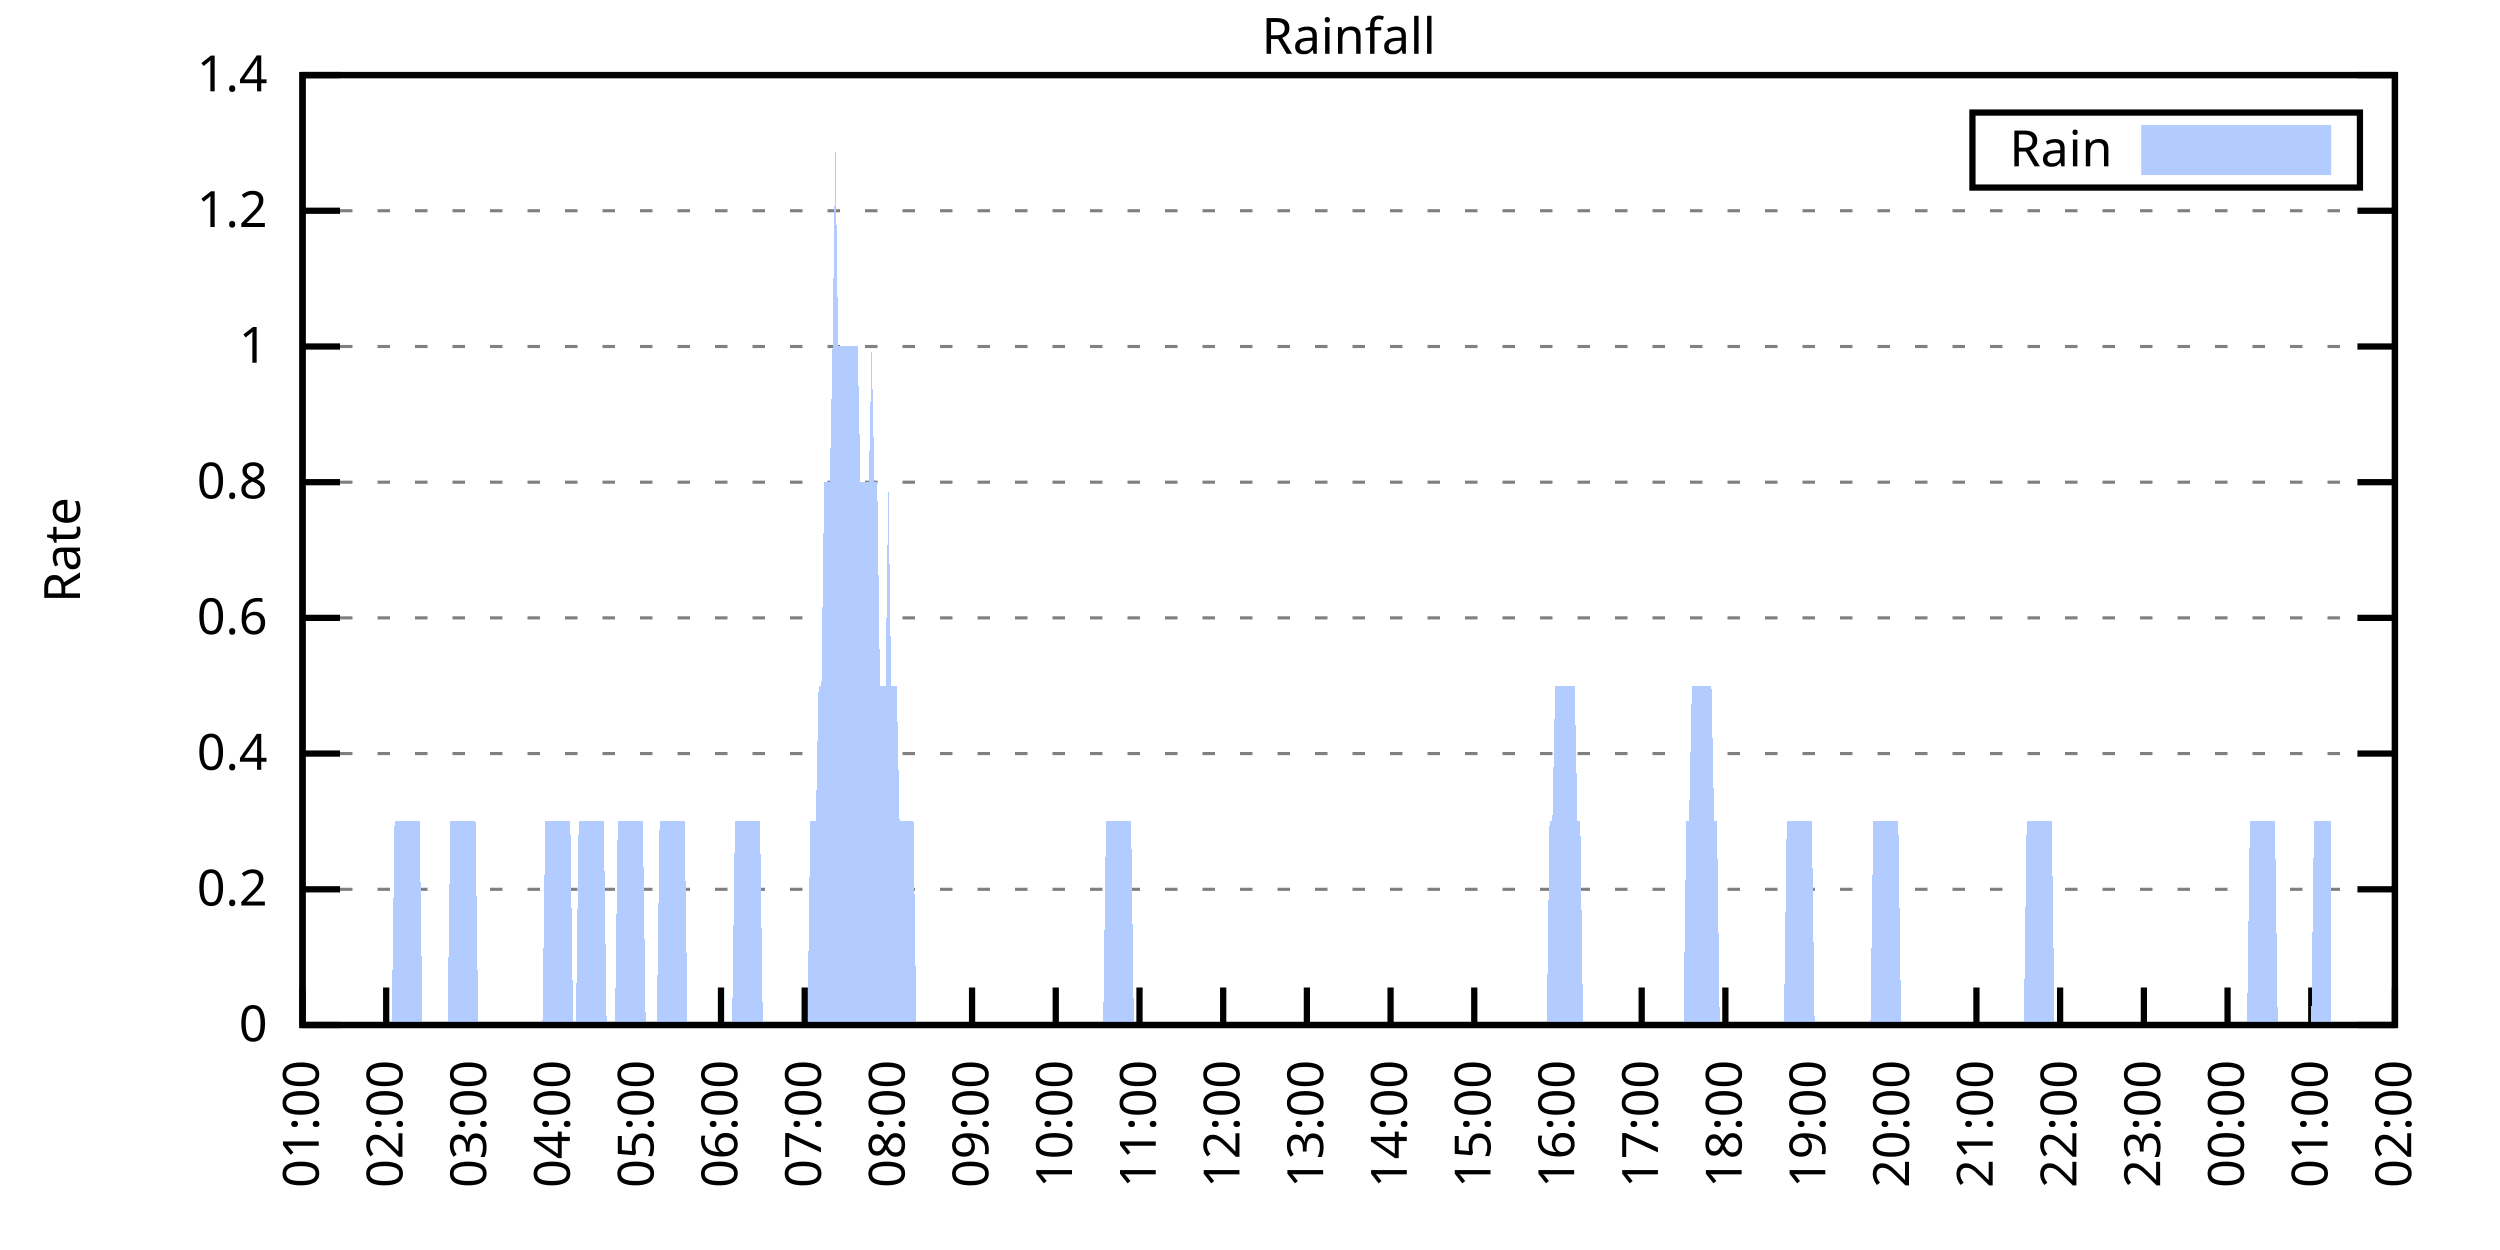
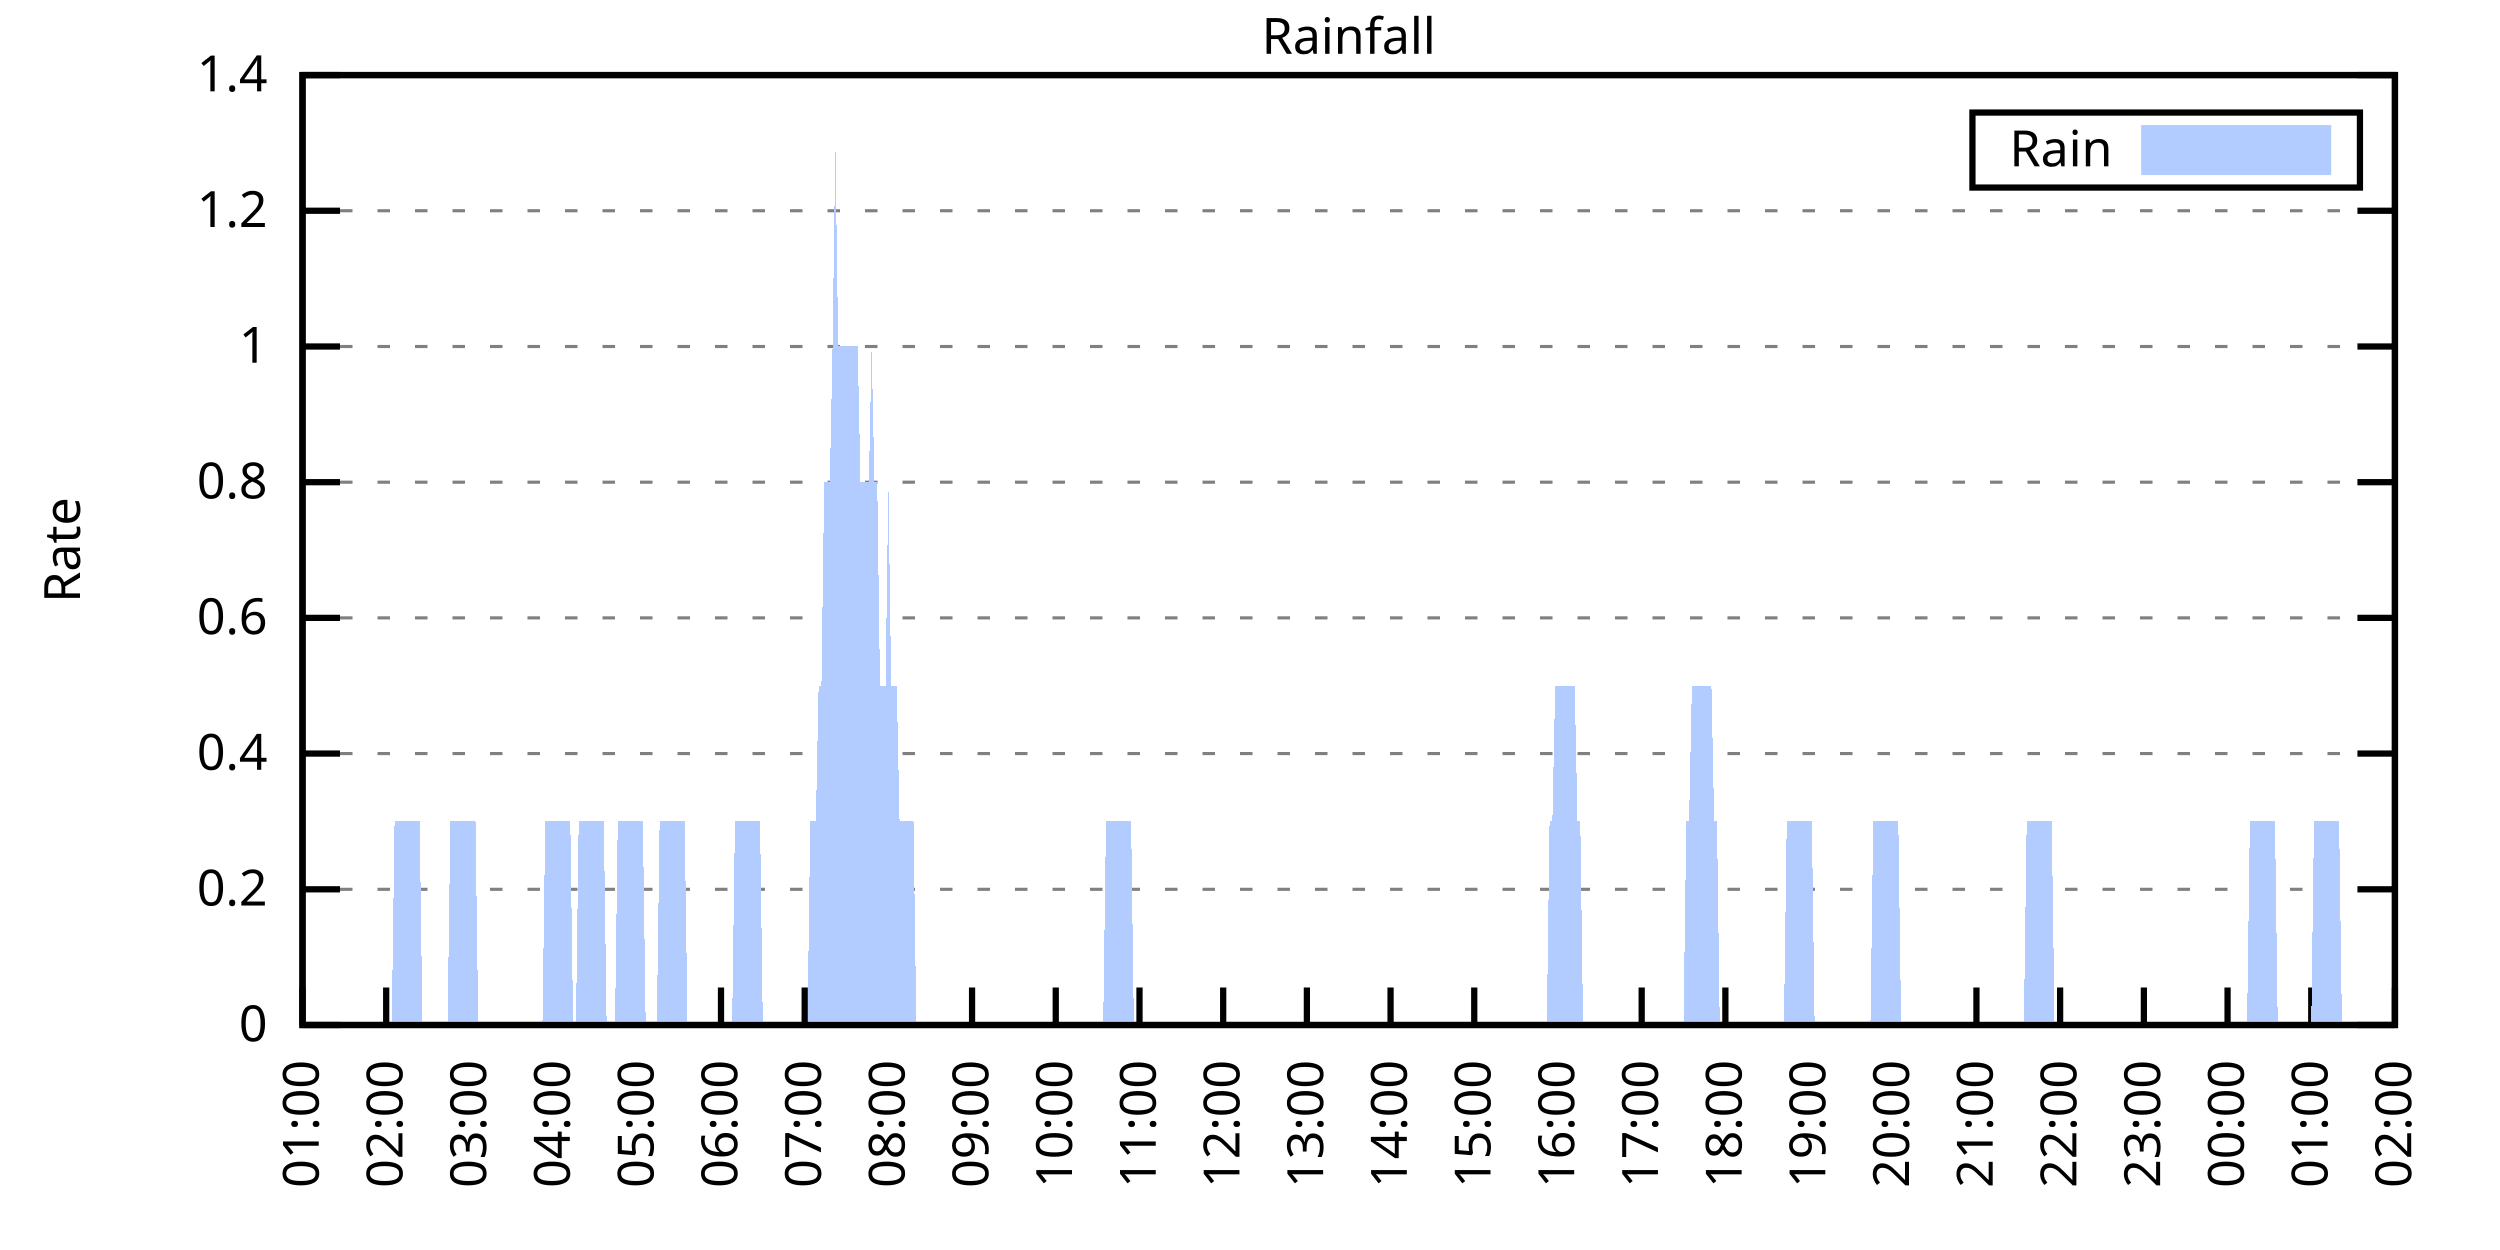
<svg xmlns="http://www.w3.org/2000/svg" xmlns:xlink="http://www.w3.org/1999/xlink" width="400" height="200" viewBox="0 0 400 200">
  <g id="gnuplot_canvas">
    <rect x="0" y="0" width="400" height="200" fill="none" />
    <defs>
      <circle id="gpDot" r="0.5" stroke-width="0.5" stroke="currentColor" />
      <path id="gpPt0" stroke-width="0.333" stroke="currentColor" d="M-1,0 h2 M0,-1 v2" />
      <path id="gpPt1" stroke-width="0.333" stroke="currentColor" d="M-1,-1 L1,1 M1,-1 L-1,1" />
      <path id="gpPt2" stroke-width="0.333" stroke="currentColor" d="M-1,0 L1,0 M0,-1 L0,1 M-1,-1 L1,1 M-1,1 L1,-1" />
      <rect id="gpPt3" stroke-width="0.333" stroke="currentColor" x="-1" y="-1" width="2" height="2" />
      <rect id="gpPt4" stroke-width="0.333" stroke="currentColor" fill="currentColor" x="-1" y="-1" width="2" height="2" />
      <circle id="gpPt5" stroke-width="0.333" stroke="currentColor" cx="0" cy="0" r="1" />
      <use xlink:href="#gpPt5" id="gpPt6" fill="currentColor" stroke="none" />
      <path id="gpPt7" stroke-width="0.333" stroke="currentColor" d="M0,-1.33 L-1.33,0.67 L1.33,0.67 z" />
      <use xlink:href="#gpPt7" id="gpPt8" fill="currentColor" stroke="none" />
      <use xlink:href="#gpPt7" id="gpPt9" stroke="currentColor" transform="rotate(180)" />
      <use xlink:href="#gpPt9" id="gpPt10" fill="currentColor" stroke="none" />
      <use xlink:href="#gpPt3" id="gpPt11" stroke="currentColor" transform="rotate(45)" />
      <use xlink:href="#gpPt11" id="gpPt12" fill="currentColor" stroke="none" />
      <path id="gpPt13" stroke-width="0.333" stroke="currentColor" d="M0,1.330 L1.265,0.411 L0.782,-1.067 L-0.782,-1.076 L-1.265,0.411 z" />
      <use xlink:href="#gpPt13" id="gpPt14" fill="currentColor" stroke="none" />
      <filter id="textbox" filterUnits="objectBoundingBox" x="0" y="0" height="1" width="1">
        <feFlood flood-color="white" flood-opacity="1" result="bgnd" />
        <feComposite in="SourceGraphic" in2="bgnd" operator="atop" />
      </filter>
      <filter id="greybox" filterUnits="objectBoundingBox" x="0" y="0" height="1" width="1">
        <feFlood flood-color="lightgrey" flood-opacity="1" result="grey" />
        <feComposite in="SourceGraphic" in2="grey" operator="atop" />
      </filter>
    </defs>
    <g fill="none" color="white" stroke="currentColor" stroke-width="1.00" stroke-linecap="butt" stroke-linejoin="miter">
</g>
    <g fill="none" color="black" stroke="currentColor" stroke-width="1.00" stroke-linecap="butt" stroke-linejoin="miter">
      <g stroke="none" shape-rendering="crispEdges">
        <polygon fill="rgb(255, 255, 255)" points="48.40,164.00 383.18,164.00 383.18,12.02 48.40,12.02 " />
      </g>
    </g>
    <g fill="none" color="black" stroke="currentColor" stroke-width="1.00" stroke-linecap="butt" stroke-linejoin="miter">
</g>
    <g fill="none" color="black" stroke="black" stroke-width="0.50" stroke-linecap="butt" stroke-linejoin="miter">
</g>
    <g fill="none" color="gray" stroke="currentColor" stroke-width="0.50" stroke-linecap="butt" stroke-linejoin="miter">
      <path stroke="gray" stroke-dasharray="2,4" class="gridline" d="M48.40,164.00 L383.19,164.00  " />
    </g>
    <g fill="none" color="gray" stroke="gray" stroke-width="1.00" stroke-linecap="butt" stroke-linejoin="miter">
</g>
    <g fill="none" color="black" stroke="currentColor" stroke-width="1.00" stroke-linecap="butt" stroke-linejoin="miter">
      <path stroke="black" d="M48.40,164.00 L54.40,164.00 M383.19,164.00 L377.19,164.00  " />
      <g transform="translate(42.80,166.60)" stroke="none" fill="black" font-family="Sans" font-size="8.00" text-anchor="end">
        <text>
          <tspan font-family="Sans"> 0</tspan>
        </text>
      </g>
    </g>
    <g fill="none" color="black" stroke="currentColor" stroke-width="1.00" stroke-linecap="butt" stroke-linejoin="miter">
</g>
    <g fill="none" color="black" stroke="black" stroke-width="0.50" stroke-linecap="butt" stroke-linejoin="miter">
</g>
    <g fill="none" color="gray" stroke="currentColor" stroke-width="0.50" stroke-linecap="butt" stroke-linejoin="miter">
      <path stroke="gray" stroke-dasharray="2,4" class="gridline" d="M48.40,142.29 L383.19,142.29  " />
    </g>
    <g fill="none" color="gray" stroke="gray" stroke-width="1.00" stroke-linecap="butt" stroke-linejoin="miter">
</g>
    <g fill="none" color="black" stroke="currentColor" stroke-width="1.00" stroke-linecap="butt" stroke-linejoin="miter">
      <path stroke="black" d="M48.40,142.29 L54.40,142.29 M383.19,142.29 L377.19,142.29  " />
      <g transform="translate(42.80,144.89)" stroke="none" fill="black" font-family="Sans" font-size="8.00" text-anchor="end">
        <text>
          <tspan font-family="Sans"> 0.2</tspan>
        </text>
      </g>
    </g>
    <g fill="none" color="black" stroke="currentColor" stroke-width="1.00" stroke-linecap="butt" stroke-linejoin="miter">
</g>
    <g fill="none" color="black" stroke="black" stroke-width="0.50" stroke-linecap="butt" stroke-linejoin="miter">
</g>
    <g fill="none" color="gray" stroke="currentColor" stroke-width="0.50" stroke-linecap="butt" stroke-linejoin="miter">
      <path stroke="gray" stroke-dasharray="2,4" class="gridline" d="M48.40,120.57 L383.19,120.57  " />
    </g>
    <g fill="none" color="gray" stroke="gray" stroke-width="1.00" stroke-linecap="butt" stroke-linejoin="miter">
</g>
    <g fill="none" color="black" stroke="currentColor" stroke-width="1.00" stroke-linecap="butt" stroke-linejoin="miter">
      <path stroke="black" d="M48.40,120.57 L54.40,120.57 M383.19,120.57 L377.19,120.57  " />
      <g transform="translate(42.80,123.17)" stroke="none" fill="black" font-family="Sans" font-size="8.00" text-anchor="end">
        <text>
          <tspan font-family="Sans"> 0.4</tspan>
        </text>
      </g>
    </g>
    <g fill="none" color="black" stroke="currentColor" stroke-width="1.00" stroke-linecap="butt" stroke-linejoin="miter">
</g>
    <g fill="none" color="black" stroke="black" stroke-width="0.50" stroke-linecap="butt" stroke-linejoin="miter">
</g>
    <g fill="none" color="gray" stroke="currentColor" stroke-width="0.50" stroke-linecap="butt" stroke-linejoin="miter">
      <path stroke="gray" stroke-dasharray="2,4" class="gridline" d="M48.40,98.86 L383.19,98.86  " />
    </g>
    <g fill="none" color="gray" stroke="gray" stroke-width="1.00" stroke-linecap="butt" stroke-linejoin="miter">
</g>
    <g fill="none" color="black" stroke="currentColor" stroke-width="1.00" stroke-linecap="butt" stroke-linejoin="miter">
      <path stroke="black" d="M48.40,98.86 L54.40,98.86 M383.19,98.86 L377.19,98.86  " />
      <g transform="translate(42.80,101.46)" stroke="none" fill="black" font-family="Sans" font-size="8.00" text-anchor="end">
        <text>
          <tspan font-family="Sans"> 0.6</tspan>
        </text>
      </g>
    </g>
    <g fill="none" color="black" stroke="currentColor" stroke-width="1.00" stroke-linecap="butt" stroke-linejoin="miter">
</g>
    <g fill="none" color="black" stroke="black" stroke-width="0.50" stroke-linecap="butt" stroke-linejoin="miter">
</g>
    <g fill="none" color="gray" stroke="currentColor" stroke-width="0.50" stroke-linecap="butt" stroke-linejoin="miter">
      <path stroke="gray" stroke-dasharray="2,4" class="gridline" d="M48.40,77.15 L383.19,77.15  " />
    </g>
    <g fill="none" color="gray" stroke="gray" stroke-width="1.00" stroke-linecap="butt" stroke-linejoin="miter">
</g>
    <g fill="none" color="black" stroke="currentColor" stroke-width="1.00" stroke-linecap="butt" stroke-linejoin="miter">
      <path stroke="black" d="M48.40,77.15 L54.40,77.15 M383.19,77.15 L377.19,77.15  " />
      <g transform="translate(42.80,79.75)" stroke="none" fill="black" font-family="Sans" font-size="8.00" text-anchor="end">
        <text>
          <tspan font-family="Sans"> 0.8</tspan>
        </text>
      </g>
    </g>
    <g fill="none" color="black" stroke="currentColor" stroke-width="1.00" stroke-linecap="butt" stroke-linejoin="miter">
</g>
    <g fill="none" color="black" stroke="black" stroke-width="0.50" stroke-linecap="butt" stroke-linejoin="miter">
</g>
    <g fill="none" color="gray" stroke="currentColor" stroke-width="0.50" stroke-linecap="butt" stroke-linejoin="miter">
      <path stroke="gray" stroke-dasharray="2,4" class="gridline" d="M48.40,55.44 L383.19,55.44  " />
    </g>
    <g fill="none" color="gray" stroke="gray" stroke-width="1.00" stroke-linecap="butt" stroke-linejoin="miter">
</g>
    <g fill="none" color="black" stroke="currentColor" stroke-width="1.00" stroke-linecap="butt" stroke-linejoin="miter">
      <path stroke="black" d="M48.40,55.44 L54.40,55.44 M383.19,55.44 L377.19,55.44  " />
      <g transform="translate(42.80,58.04)" stroke="none" fill="black" font-family="Sans" font-size="8.00" text-anchor="end">
        <text>
          <tspan font-family="Sans"> 1</tspan>
        </text>
      </g>
    </g>
    <g fill="none" color="black" stroke="currentColor" stroke-width="1.00" stroke-linecap="butt" stroke-linejoin="miter">
</g>
    <g fill="none" color="black" stroke="black" stroke-width="0.50" stroke-linecap="butt" stroke-linejoin="miter">
</g>
    <g fill="none" color="gray" stroke="currentColor" stroke-width="0.50" stroke-linecap="butt" stroke-linejoin="miter">
      <path stroke="gray" stroke-dasharray="2,4" class="gridline" d="M48.40,33.72 L383.19,33.72  " />
    </g>
    <g fill="none" color="gray" stroke="gray" stroke-width="1.00" stroke-linecap="butt" stroke-linejoin="miter">
</g>
    <g fill="none" color="black" stroke="currentColor" stroke-width="1.00" stroke-linecap="butt" stroke-linejoin="miter">
      <path stroke="black" d="M48.40,33.72 L54.40,33.72 M383.19,33.72 L377.19,33.72  " />
      <g transform="translate(42.80,36.32)" stroke="none" fill="black" font-family="Sans" font-size="8.00" text-anchor="end">
        <text>
          <tspan font-family="Sans"> 1.2</tspan>
        </text>
      </g>
    </g>
    <g fill="none" color="black" stroke="currentColor" stroke-width="1.00" stroke-linecap="butt" stroke-linejoin="miter">
</g>
    <g fill="none" color="black" stroke="black" stroke-width="0.50" stroke-linecap="butt" stroke-linejoin="miter">
</g>
    <g fill="none" color="gray" stroke="currentColor" stroke-width="0.50" stroke-linecap="butt" stroke-linejoin="miter">
      <path stroke="gray" stroke-dasharray="2,4" class="gridline" d="M48.40,12.01 L383.19,12.01  " />
    </g>
    <g fill="none" color="gray" stroke="gray" stroke-width="1.00" stroke-linecap="butt" stroke-linejoin="miter">
</g>
    <g fill="none" color="black" stroke="currentColor" stroke-width="1.00" stroke-linecap="butt" stroke-linejoin="miter">
      <path stroke="black" d="M48.40,12.01 L54.40,12.01 M383.19,12.01 L377.19,12.01  " />
      <g transform="translate(42.80,14.61)" stroke="none" fill="black" font-family="Sans" font-size="8.00" text-anchor="end">
        <text>
          <tspan font-family="Sans"> 1.4</tspan>
        </text>
      </g>
    </g>
    <g fill="none" color="black" stroke="currentColor" stroke-width="1.00" stroke-linecap="butt" stroke-linejoin="miter">
      <path stroke="black" d="M48.40,164.00 L48.40,158.00  " />
      <g transform="translate(51.00,169.60) rotate(270.00)" stroke="none" fill="black" font-family="Sans" font-size="8.00" text-anchor="end">
        <text>
          <tspan font-family="Sans">01:00</tspan>
        </text>
      </g>
    </g>
    <g fill="none" color="black" stroke="currentColor" stroke-width="1.00" stroke-linecap="butt" stroke-linejoin="miter">
      <path stroke="black" d="M61.79,164.00 L61.79,158.00  " />
      <g transform="translate(64.39,169.60) rotate(270.00)" stroke="none" fill="black" font-family="Sans" font-size="8.00" text-anchor="end">
        <text>
          <tspan font-family="Sans">02:00</tspan>
        </text>
      </g>
    </g>
    <g fill="none" color="black" stroke="currentColor" stroke-width="1.00" stroke-linecap="butt" stroke-linejoin="miter">
      <path stroke="black" d="M75.18,164.00 L75.18,158.00  " />
      <g transform="translate(77.78,169.60) rotate(270.00)" stroke="none" fill="black" font-family="Sans" font-size="8.00" text-anchor="end">
        <text>
          <tspan font-family="Sans">03:00</tspan>
        </text>
      </g>
    </g>
    <g fill="none" color="black" stroke="currentColor" stroke-width="1.00" stroke-linecap="butt" stroke-linejoin="miter">
      <path stroke="black" d="M88.57,164.00 L88.57,158.00  " />
      <g transform="translate(91.17,169.60) rotate(270.00)" stroke="none" fill="black" font-family="Sans" font-size="8.00" text-anchor="end">
        <text>
          <tspan font-family="Sans">04:00</tspan>
        </text>
      </g>
    </g>
    <g fill="none" color="black" stroke="currentColor" stroke-width="1.00" stroke-linecap="butt" stroke-linejoin="miter">
      <path stroke="black" d="M101.97,164.00 L101.97,158.00  " />
      <g transform="translate(104.57,169.60) rotate(270.00)" stroke="none" fill="black" font-family="Sans" font-size="8.00" text-anchor="end">
        <text>
          <tspan font-family="Sans">05:00</tspan>
        </text>
      </g>
    </g>
    <g fill="none" color="black" stroke="currentColor" stroke-width="1.00" stroke-linecap="butt" stroke-linejoin="miter">
      <path stroke="black" d="M115.36,164.00 L115.36,158.00  " />
      <g transform="translate(117.96,169.60) rotate(270.00)" stroke="none" fill="black" font-family="Sans" font-size="8.00" text-anchor="end">
        <text>
          <tspan font-family="Sans">06:00</tspan>
        </text>
      </g>
    </g>
    <g fill="none" color="black" stroke="currentColor" stroke-width="1.00" stroke-linecap="butt" stroke-linejoin="miter">
      <path stroke="black" d="M128.75,164.00 L128.75,158.00  " />
      <g transform="translate(131.35,169.60) rotate(270.00)" stroke="none" fill="black" font-family="Sans" font-size="8.00" text-anchor="end">
        <text>
          <tspan font-family="Sans">07:00</tspan>
        </text>
      </g>
    </g>
    <g fill="none" color="black" stroke="currentColor" stroke-width="1.00" stroke-linecap="butt" stroke-linejoin="miter">
      <path stroke="black" d="M142.14,164.00 L142.14,158.00  " />
      <g transform="translate(144.74,169.60) rotate(270.00)" stroke="none" fill="black" font-family="Sans" font-size="8.00" text-anchor="end">
        <text>
          <tspan font-family="Sans">08:00</tspan>
        </text>
      </g>
    </g>
    <g fill="none" color="black" stroke="currentColor" stroke-width="1.00" stroke-linecap="butt" stroke-linejoin="miter">
      <path stroke="black" d="M155.53,164.00 L155.53,158.00  " />
      <g transform="translate(158.13,169.60) rotate(270.00)" stroke="none" fill="black" font-family="Sans" font-size="8.00" text-anchor="end">
        <text>
          <tspan font-family="Sans">09:00</tspan>
        </text>
      </g>
    </g>
    <g fill="none" color="black" stroke="currentColor" stroke-width="1.00" stroke-linecap="butt" stroke-linejoin="miter">
      <path stroke="black" d="M168.92,164.00 L168.92,158.00  " />
      <g transform="translate(171.52,169.60) rotate(270.00)" stroke="none" fill="black" font-family="Sans" font-size="8.00" text-anchor="end">
        <text>
          <tspan font-family="Sans">10:00</tspan>
        </text>
      </g>
    </g>
    <g fill="none" color="black" stroke="currentColor" stroke-width="1.00" stroke-linecap="butt" stroke-linejoin="miter">
      <path stroke="black" d="M182.32,164.00 L182.32,158.00  " />
      <g transform="translate(184.92,169.60) rotate(270.00)" stroke="none" fill="black" font-family="Sans" font-size="8.00" text-anchor="end">
        <text>
          <tspan font-family="Sans">11:00</tspan>
        </text>
      </g>
    </g>
    <g fill="none" color="black" stroke="currentColor" stroke-width="1.00" stroke-linecap="butt" stroke-linejoin="miter">
      <path stroke="black" d="M195.71,164.00 L195.71,158.00  " />
      <g transform="translate(198.31,169.60) rotate(270.00)" stroke="none" fill="black" font-family="Sans" font-size="8.00" text-anchor="end">
        <text>
          <tspan font-family="Sans">12:00</tspan>
        </text>
      </g>
    </g>
    <g fill="none" color="black" stroke="currentColor" stroke-width="1.00" stroke-linecap="butt" stroke-linejoin="miter">
      <path stroke="black" d="M209.10,164.00 L209.10,158.00  " />
      <g transform="translate(211.70,169.60) rotate(270.00)" stroke="none" fill="black" font-family="Sans" font-size="8.00" text-anchor="end">
        <text>
          <tspan font-family="Sans">13:00</tspan>
        </text>
      </g>
    </g>
    <g fill="none" color="black" stroke="currentColor" stroke-width="1.00" stroke-linecap="butt" stroke-linejoin="miter">
      <path stroke="black" d="M222.49,164.00 L222.49,158.00  " />
      <g transform="translate(225.09,169.60) rotate(270.00)" stroke="none" fill="black" font-family="Sans" font-size="8.00" text-anchor="end">
        <text>
          <tspan font-family="Sans">14:00</tspan>
        </text>
      </g>
    </g>
    <g fill="none" color="black" stroke="currentColor" stroke-width="1.00" stroke-linecap="butt" stroke-linejoin="miter">
      <path stroke="black" d="M235.88,164.00 L235.88,158.00  " />
      <g transform="translate(238.48,169.60) rotate(270.00)" stroke="none" fill="black" font-family="Sans" font-size="8.00" text-anchor="end">
        <text>
          <tspan font-family="Sans">15:00</tspan>
        </text>
      </g>
    </g>
    <g fill="none" color="black" stroke="currentColor" stroke-width="1.00" stroke-linecap="butt" stroke-linejoin="miter">
      <path stroke="black" d="M249.27,164.00 L249.27,158.00  " />
      <g transform="translate(251.87,169.60) rotate(270.00)" stroke="none" fill="black" font-family="Sans" font-size="8.00" text-anchor="end">
        <text>
          <tspan font-family="Sans">16:00</tspan>
        </text>
      </g>
    </g>
    <g fill="none" color="black" stroke="currentColor" stroke-width="1.00" stroke-linecap="butt" stroke-linejoin="miter">
      <path stroke="black" d="M262.67,164.00 L262.67,158.00  " />
      <g transform="translate(265.27,169.60) rotate(270.00)" stroke="none" fill="black" font-family="Sans" font-size="8.00" text-anchor="end">
        <text>
          <tspan font-family="Sans">17:00</tspan>
        </text>
      </g>
    </g>
    <g fill="none" color="black" stroke="currentColor" stroke-width="1.00" stroke-linecap="butt" stroke-linejoin="miter">
      <path stroke="black" d="M276.06,164.00 L276.06,158.00  " />
      <g transform="translate(278.66,169.60) rotate(270.00)" stroke="none" fill="black" font-family="Sans" font-size="8.00" text-anchor="end">
        <text>
          <tspan font-family="Sans">18:00</tspan>
        </text>
      </g>
    </g>
    <g fill="none" color="black" stroke="currentColor" stroke-width="1.00" stroke-linecap="butt" stroke-linejoin="miter">
      <path stroke="black" d="M289.45,164.00 L289.45,158.00  " />
      <g transform="translate(292.05,169.60) rotate(270.00)" stroke="none" fill="black" font-family="Sans" font-size="8.00" text-anchor="end">
        <text>
          <tspan font-family="Sans">19:00</tspan>
        </text>
      </g>
    </g>
    <g fill="none" color="black" stroke="currentColor" stroke-width="1.00" stroke-linecap="butt" stroke-linejoin="miter">
      <path stroke="black" d="M302.84,164.00 L302.84,158.00  " />
      <g transform="translate(305.44,169.60) rotate(270.00)" stroke="none" fill="black" font-family="Sans" font-size="8.00" text-anchor="end">
        <text>
          <tspan font-family="Sans">20:00</tspan>
        </text>
      </g>
    </g>
    <g fill="none" color="black" stroke="currentColor" stroke-width="1.00" stroke-linecap="butt" stroke-linejoin="miter">
      <path stroke="black" d="M316.23,164.00 L316.23,158.00  " />
      <g transform="translate(318.83,169.60) rotate(270.00)" stroke="none" fill="black" font-family="Sans" font-size="8.00" text-anchor="end">
        <text>
          <tspan font-family="Sans">21:00</tspan>
        </text>
      </g>
    </g>
    <g fill="none" color="black" stroke="currentColor" stroke-width="1.00" stroke-linecap="butt" stroke-linejoin="miter">
      <path stroke="black" d="M329.62,164.00 L329.62,158.00  " />
      <g transform="translate(332.22,169.60) rotate(270.00)" stroke="none" fill="black" font-family="Sans" font-size="8.00" text-anchor="end">
        <text>
          <tspan font-family="Sans">22:00</tspan>
        </text>
      </g>
    </g>
    <g fill="none" color="black" stroke="currentColor" stroke-width="1.00" stroke-linecap="butt" stroke-linejoin="miter">
      <path stroke="black" d="M343.02,164.00 L343.02,158.00  " />
      <g transform="translate(345.62,169.60) rotate(270.00)" stroke="none" fill="black" font-family="Sans" font-size="8.00" text-anchor="end">
        <text>
          <tspan font-family="Sans">23:00</tspan>
        </text>
      </g>
    </g>
    <g fill="none" color="black" stroke="currentColor" stroke-width="1.00" stroke-linecap="butt" stroke-linejoin="miter">
      <path stroke="black" d="M356.41,164.00 L356.41,158.00  " />
      <g transform="translate(359.01,169.60) rotate(270.00)" stroke="none" fill="black" font-family="Sans" font-size="8.00" text-anchor="end">
        <text>
          <tspan font-family="Sans">00:00</tspan>
        </text>
      </g>
    </g>
    <g fill="none" color="black" stroke="currentColor" stroke-width="1.00" stroke-linecap="butt" stroke-linejoin="miter">
      <path stroke="black" d="M369.80,164.00 L369.80,158.00  " />
      <g transform="translate(372.40,169.60) rotate(270.00)" stroke="none" fill="black" font-family="Sans" font-size="8.00" text-anchor="end">
        <text>
          <tspan font-family="Sans">01:00</tspan>
        </text>
      </g>
    </g>
    <g fill="none" color="black" stroke="currentColor" stroke-width="1.00" stroke-linecap="butt" stroke-linejoin="miter">
      <path stroke="black" d="M383.19,164.00 L383.19,158.00  " />
      <g transform="translate(385.79,169.60) rotate(270.00)" stroke="none" fill="black" font-family="Sans" font-size="8.00" text-anchor="end">
        <text>
          <tspan font-family="Sans">02:00</tspan>
        </text>
      </g>
    </g>
    <g fill="none" color="black" stroke="currentColor" stroke-width="1.00" stroke-linecap="butt" stroke-linejoin="miter">
</g>
    <g fill="none" color="black" stroke="currentColor" stroke-width="1.00" stroke-linecap="butt" stroke-linejoin="miter">
      <path stroke="black" d="M48.40,12.01 L48.40,164.00 L383.19,164.00 L383.19,12.01 L48.40,12.01 Z  " />
    </g>
    <g fill="none" color="black" stroke="currentColor" stroke-width="1.00" stroke-linecap="butt" stroke-linejoin="miter">
</g>
    <g fill="none" color="black" stroke="currentColor" stroke-width="1.00" stroke-linecap="butt" stroke-linejoin="miter">
      <path stroke="black" d="M315.59,30.01 L315.59,18.01 L377.59,18.01 L377.59,30.01 L315.59,30.01 Z  " />
    </g>
    <g id="Rainfall_plot_1">
      <g fill="none" color="white" stroke="black" stroke-width="2.00" stroke-linecap="butt" stroke-linejoin="miter">
</g>
      <g fill="none" color="black" stroke="currentColor" stroke-width="2.00" stroke-linecap="butt" stroke-linejoin="miter">
        <g transform="translate(337.99,26.61)" stroke="none" fill="black" font-family="Sans" font-size="8.00" text-anchor="end">
          <text>
            <tspan font-family="Sans">Rain</tspan>
          </text>
        </g>
      </g>
      <g fill="none" color="black" stroke="currentColor" stroke-width="2.00" stroke-linecap="butt" stroke-linejoin="miter">
        <g stroke="none" shape-rendering="crispEdges">
          <polygon fill="rgb(178, 204, 255)" points="343.59,27.01 371.99,27.01 371.99,21.01 343.59,21.01 " />
        </g>
        <path stroke="rgb(178, 204, 255)" d="M343.59,27.01 L371.99,27.01 L371.99,21.01 L343.59,21.01 L343.59,27.01 Z  " />
      </g>
      <g fill="none" color="black" stroke="currentColor" stroke-width="2.00" stroke-linecap="butt" stroke-linejoin="miter">
        <g stroke="none" shape-rendering="crispEdges">
-           <polygon fill="rgb(178, 204, 255)" points="51.97,164.00 52.42,164.00 52.86,164.00 53.31,164.00 53.76,164.00 54.20,164.00 54.65,164.00 55.10,164.00 55.54,164.00 55.99,164.00 56.43,164.00 56.88,164.00 57.33,164.00 57.77,164.00 58.22,164.00 58.67,164.00 59.11,164.00 59.56,164.00 60.01,164.00 60.45,164.00 60.90,164.00 61.35,164.00 61.79,164.00 62.24,164.00 62.68,164.00 63.13,131.43 63.58,131.43 64.02,131.43 64.47,131.43 64.92,131.43 65.36,131.43 65.81,131.43 66.26,131.43 66.70,131.43 67.15,131.43 67.59,164.00 68.04,164.00 68.49,164.00 68.93,164.00 69.38,164.00 69.83,164.00 70.27,164.00 70.72,164.00 71.17,164.00 71.61,164.00 72.06,131.43 72.50,131.43 72.95,131.43 73.40,131.43 73.84,131.43 74.29,131.43 74.74,131.43 75.18,131.43 75.63,131.43 76.08,131.43 76.52,164.00 76.97,164.00 77.42,164.00 77.86,164.00 78.31,164.00 78.75,164.00 79.20,164.00 79.65,164.00 80.09,164.00 80.54,164.00 80.99,164.00 81.43,164.00 81.88,164.00 82.33,164.00 82.77,164.00 83.22,164.00 83.66,164.00 84.11,164.00 84.56,164.00 85.00,164.00 85.45,164.00 85.90,164.00 86.34,164.00 86.79,164.00 87.24,131.43 87.68,131.43 88.13,131.43 88.57,131.43 89.02,131.43 89.47,131.43 89.91,131.43 90.36,131.43 90.81,131.43 91.25,131.43 91.70,164.00 92.15,164.00 92.59,131.43 93.04,131.43 93.49,131.43 93.93,131.43 94.38,131.43 94.82,131.43 95.27,131.43 95.72,131.43 96.16,131.43 96.61,131.43 97.06,164.00 97.50,164.00 97.95,164.00 98.40,164.00 98.84,131.43 99.29,131.43 99.73,131.43 100.18,131.43 100.63,131.43 101.07,131.43 101.52,131.43 101.97,131.43 102.41,131.43 102.86,131.43 103.31,164.00 103.75,164.00 104.20,164.00 104.64,164.00 105.09,164.00 105.54,131.43 105.98,131.43 106.43,131.43 106.88,131.43 107.32,131.43 107.77,131.43 108.22,131.43 108.66,131.43 109.11,131.43 109.55,131.43 110.00,164.00 110.45,164.00 110.89,164.00 111.34,164.00 111.79,164.00 112.23,164.00 112.68,164.00 113.13,164.00 113.57,164.00 114.02,164.00 114.47,164.00 114.91,164.00 115.36,164.00 115.80,164.00 116.25,164.00 116.70,164.00 117.14,164.00 117.59,131.43 118.04,131.43 118.48,131.43 118.93,131.43 119.38,131.43 119.82,131.43 120.27,131.43 120.71,131.43 121.16,131.43 121.61,131.43 122.05,164.00 122.50,164.00 122.95,164.00 123.39,164.00 123.84,164.00 124.29,164.00 124.73,164.00 125.18,164.00 125.62,164.00 126.07,164.00 126.52,164.00 126.96,164.00 127.41,164.00 127.86,164.00 128.30,164.00 128.75,164.00 129.20,164.00 129.64,131.43 130.09,131.43 130.54,131.43 130.98,109.72 131.43,109.72 131.87,77.15 132.32,77.15 132.77,77.15 133.21,55.44 133.66,22.87 134.11,55.44 134.55,55.44 135.00,55.44 135.45,55.44 135.89,55.44 136.34,55.44 136.78,55.44 137.23,55.44 137.68,77.15 138.12,77.15 138.57,77.15 139.02,77.15 139.46,55.44 139.91,77.15 140.36,77.15 140.80,109.72 141.25,109.72 141.69,109.72 142.14,77.15 142.59,109.72 143.03,109.72 143.48,109.72 143.93,131.43 144.37,131.43 144.82,131.43 145.27,131.43 145.71,131.43 146.16,131.43 146.61,164.00 147.05,164.00 147.50,164.00 147.94,164.00 148.39,164.00 148.84,164.00 149.28,164.00 149.73,164.00 150.18,164.00 150.62,164.00 151.07,164.00 151.52,164.00 151.96,164.00 152.41,164.00 152.85,164.00 153.30,164.00 153.75,164.00 154.19,164.00 154.64,164.00 155.09,164.00 155.53,164.00 155.98,164.00 156.43,164.00 156.87,164.00 157.32,164.00 157.76,164.00 158.21,164.00 158.66,164.00 159.10,164.00 159.55,164.00 160.00,164.00 160.44,164.00 160.89,164.00 161.34,164.00 161.78,164.00 162.23,164.00 162.67,164.00 163.12,164.00 163.57,164.00 164.01,164.00 164.46,164.00 164.91,164.00 165.35,164.00 165.80,164.00 166.25,164.00 166.69,164.00 167.14,164.00 167.59,164.00 168.03,164.00 168.48,164.00 168.92,164.00 169.37,164.00 169.82,164.00 170.26,164.00 170.71,164.00 171.16,164.00 171.60,164.00 172.05,164.00 172.50,164.00 172.94,164.00 173.39,164.00 173.83,164.00 174.28,164.00 174.73,164.00 175.17,164.00 175.62,164.00 176.07,164.00 176.51,164.00 176.96,131.43 177.41,131.43 177.85,131.43 178.30,131.43 178.74,131.43 179.19,131.43 179.64,131.43 180.08,131.43 180.53,131.43 180.98,131.43 181.42,164.00 181.87,164.00 182.32,164.00 182.76,164.00 183.21,164.00 183.66,164.00 184.10,164.00 184.55,164.00 184.99,164.00 185.44,164.00 185.89,164.00 186.33,164.00 186.78,164.00 187.23,164.00 187.67,164.00 188.12,164.00 188.57,164.00 189.01,164.00 189.46,164.00 189.90,164.00 190.35,164.00 190.80,164.00 191.24,164.00 191.69,164.00 192.14,164.00 192.58,164.00 193.03,164.00 193.48,164.00 193.92,164.00 194.37,164.00 194.81,164.00 195.26,164.00 195.71,164.00 196.15,164.00 196.60,164.00 197.05,164.00 197.49,164.00 197.94,164.00 198.39,164.00 198.83,164.00 199.28,164.00 199.73,164.00 200.17,164.00 200.62,164.00 201.06,164.00 201.51,164.00 201.96,164.00 202.40,164.00 202.85,164.00 203.30,164.00 203.74,164.00 204.19,164.00 204.64,164.00 205.08,164.00 205.53,164.00 205.97,164.00 206.42,164.00 206.87,164.00 207.31,164.00 207.76,164.00 208.21,164.00 208.65,164.00 209.10,164.00 209.55,164.00 209.99,164.00 210.44,164.00 210.88,164.00 211.33,164.00 211.78,164.00 212.22,164.00 212.67,164.00 213.12,164.00 213.56,164.00 214.01,164.00 214.46,164.00 214.90,164.00 215.35,164.00 215.80,164.00 216.24,164.00 216.69,164.00 217.13,164.00 217.58,164.00 218.03,164.00 218.47,164.00 218.92,164.00 219.37,164.00 219.81,164.00 220.26,164.00 220.71,164.00 221.15,164.00 221.60,164.00 222.04,164.00 222.49,164.00 222.94,164.00 223.38,164.00 223.83,164.00 224.28,164.00 224.72,164.00 225.17,164.00 225.62,164.00 226.06,164.00 226.51,164.00 226.95,164.00 227.40,164.00 227.85,164.00 228.29,164.00 228.74,164.00 229.19,164.00 229.63,164.00 230.08,164.00 230.53,164.00 230.97,164.00 231.42,164.00 231.86,164.00 232.31,164.00 232.76,164.00 233.20,164.00 233.65,164.00 234.10,164.00 234.54,164.00 234.99,164.00 235.44,164.00 235.88,164.00 236.33,164.00 236.78,164.00 237.22,164.00 237.67,164.00 238.11,164.00 238.56,164.00 239.01,164.00 239.45,164.00 239.90,164.00 240.35,164.00 240.79,164.00 241.24,164.00 241.69,164.00 242.13,164.00 242.58,164.00 243.02,164.00 243.47,164.00 243.92,164.00 244.36,164.00 244.81,164.00 245.26,164.00 245.70,164.00 246.15,164.00 246.60,164.00 247.04,164.00 247.49,164.00 247.93,131.43 248.38,131.43 248.83,109.72 249.27,109.72 249.72,109.72 250.17,109.72 250.61,109.72 251.06,109.72 251.51,109.72 251.95,109.72 252.40,131.43 252.85,131.43 253.29,164.00 253.74,164.00 254.18,164.00 254.63,164.00 255.08,164.00 255.52,164.00 255.97,164.00 256.42,164.00 256.86,164.00 257.31,164.00 257.76,164.00 258.20,164.00 258.65,164.00 259.09,164.00 259.54,164.00 259.99,164.00 260.43,164.00 260.88,164.00 261.33,164.00 261.77,164.00 262.22,164.00 262.67,164.00 263.11,164.00 263.56,164.00 264.00,164.00 264.45,164.00 264.90,164.00 265.34,164.00 265.79,164.00 266.24,164.00 266.68,164.00 267.13,164.00 267.58,164.00 268.02,164.00 268.47,164.00 268.92,164.00 269.36,164.00 269.81,131.43 270.25,131.43 270.70,109.72 271.15,109.72 271.59,109.72 272.04,109.72 272.49,109.72 272.93,109.72 273.38,109.72 273.83,109.72 274.27,131.43 274.72,131.43 275.16,164.00 275.61,164.00 276.06,164.00 276.50,164.00 276.95,164.00 277.40,164.00 277.84,164.00 278.29,164.00 278.74,164.00 279.18,164.00 279.63,164.00 280.07,164.00 280.52,164.00 280.97,164.00 281.41,164.00 281.86,164.00 282.31,164.00 282.75,164.00 283.20,164.00 283.65,164.00 284.09,164.00 284.54,164.00 284.98,164.00 285.43,164.00 285.88,131.43 286.32,131.43 286.77,131.43 287.22,131.43 287.66,131.43 288.11,131.43 288.56,131.43 289.00,131.43 289.45,131.43 289.90,131.43 290.34,164.00 290.79,164.00 291.23,164.00 291.68,164.00 292.13,164.00 292.57,164.00 293.02,164.00 293.47,164.00 293.91,164.00 294.36,164.00 294.81,164.00 295.25,164.00 295.70,164.00 296.14,164.00 296.59,164.00 297.04,164.00 297.48,164.00 297.93,164.00 298.38,164.00 298.82,164.00 299.27,164.00 299.72,131.43 300.16,131.43 300.61,131.43 301.05,131.43 301.50,131.43 301.95,131.43 302.39,131.43 302.84,131.43 303.29,131.43 303.73,131.43 304.18,164.00 304.63,164.00 305.07,164.00 305.52,164.00 305.97,164.00 306.41,164.00 306.86,164.00 307.30,164.00 307.75,164.00 308.20,164.00 308.64,164.00 309.09,164.00 309.54,164.00 309.98,164.00 310.43,164.00 310.88,164.00 311.32,164.00 311.77,164.00 312.21,164.00 312.66,164.00 313.11,164.00 313.55,164.00 314.00,164.00 314.45,164.00 314.89,164.00 315.34,164.00 315.79,164.00 316.23,164.00 316.68,164.00 317.12,164.00 317.57,164.00 318.02,164.00 318.46,164.00 318.91,164.00 319.36,164.00 319.80,164.00 320.25,164.00 320.70,164.00 321.14,164.00 321.59,164.00 322.04,164.00 322.48,164.00 322.93,164.00 323.37,164.00 323.82,164.00 324.27,131.43 324.71,131.43 325.16,131.43 325.61,131.43 326.05,131.43 326.50,131.43 326.95,131.43 327.39,131.43 327.84,131.43 328.28,131.43 328.73,164.00 329.18,164.00 329.62,164.00 330.07,164.00 330.52,164.00 330.96,164.00 331.41,164.00 331.86,164.00 332.30,164.00 332.75,164.00 333.19,164.00 333.64,164.00 334.09,164.00 334.53,164.00 334.98,164.00 335.43,164.00 335.87,164.00 336.32,164.00 336.77,164.00 337.21,164.00 337.66,164.00 338.10,164.00 338.55,164.00 339.00,164.00 339.44,164.00 339.89,164.00 340.34,164.00 340.78,164.00 341.23,164.00 341.68,164.00 342.12,164.00 342.57,164.00 343.02,164.00 343.46,164.00 343.91,164.00 344.35,164.00 344.80,164.00 345.25,164.00 345.69,164.00 346.14,164.00 346.59,164.00 347.03,164.00 347.48,164.00 347.93,164.00 348.37,164.00 348.82,164.00 349.26,164.00 349.71,164.00 350.16,164.00 350.60,164.00 351.05,164.00 351.50,164.00 351.94,164.00 352.39,164.00 352.84,164.00 353.28,164.00 353.73,164.00 354.17,164.00 354.62,164.00 355.07,164.00 355.51,164.00 355.96,164.00 356.41,164.00 356.85,164.00 357.30,164.00 357.75,164.00 358.19,164.00 358.64,164.00 359.09,164.00 359.53,164.00 359.98,131.43 360.42,131.43 360.87,131.43 361.32,131.43 361.76,131.43 362.21,131.43 362.66,131.43 363.10,131.43 363.55,131.43 364.00,131.43 364.44,164.00 364.89,164.00 365.33,164.00 365.78,164.00 366.23,164.00 366.67,164.00 367.12,164.00 367.57,164.00 368.01,164.00 368.46,164.00 368.91,164.00 369.35,164.00 369.80,164.00 370.24,131.43 370.69,131.43 371.14,131.43 371.58,131.43 372.03,131.43 372.48,131.43 372.92,131.43 372.92,164.00 51.97,164.00 " />
+           <polygon fill="rgb(178, 204, 255)" points="55.54,164.00 55.99,164.00 56.43,164.00 56.88,164.00 57.33,164.00 57.77,164.00 58.22,164.00 58.67,164.00 59.11,164.00 59.56,164.00 60.01,164.00 60.45,164.00 60.90,164.00 61.35,164.00 61.79,164.00 62.24,164.00 62.68,164.00 63.13,131.43 63.58,131.43 64.02,131.43 64.47,131.43 64.92,131.43 65.36,131.43 65.81,131.43 66.26,131.43 66.70,131.43 67.15,131.43 67.59,164.00 68.04,164.00 68.49,164.00 68.93,164.00 69.38,164.00 69.83,164.00 70.27,164.00 70.72,164.00 71.17,164.00 71.61,164.00 72.06,131.43 72.50,131.43 72.95,131.43 73.40,131.43 73.84,131.43 74.29,131.43 74.74,131.43 75.18,131.43 75.63,131.43 76.08,131.43 76.52,164.00 76.97,164.00 77.42,164.00 77.86,164.00 78.31,164.00 78.75,164.00 79.20,164.00 79.65,164.00 80.09,164.00 80.54,164.00 80.99,164.00 81.43,164.00 81.88,164.00 82.33,164.00 82.77,164.00 83.22,164.00 83.66,164.00 84.11,164.00 84.56,164.00 85.00,164.00 85.45,164.00 85.90,164.00 86.34,164.00 86.79,164.00 87.24,131.43 87.68,131.43 88.13,131.43 88.57,131.43 89.02,131.43 89.47,131.43 89.91,131.43 90.36,131.43 90.81,131.43 91.25,131.43 91.70,164.00 92.15,164.00 92.59,131.43 93.04,131.43 93.49,131.43 93.93,131.43 94.38,131.43 94.82,131.43 95.27,131.43 95.72,131.43 96.16,131.43 96.61,131.43 97.06,164.00 97.50,164.00 97.95,164.00 98.40,164.00 98.84,131.43 99.29,131.43 99.73,131.43 100.18,131.43 100.63,131.43 101.07,131.43 101.52,131.43 101.97,131.43 102.41,131.43 102.86,131.43 103.31,164.00 103.75,164.00 104.20,164.00 104.64,164.00 105.09,164.00 105.54,131.43 105.98,131.43 106.43,131.43 106.88,131.43 107.32,131.43 107.77,131.43 108.22,131.43 108.66,131.43 109.11,131.43 109.55,131.43 110.00,164.00 110.45,164.00 110.89,164.00 111.34,164.00 111.79,164.00 112.23,164.00 112.68,164.00 113.13,164.00 113.57,164.00 114.02,164.00 114.47,164.00 114.91,164.00 115.36,164.00 115.80,164.00 116.25,164.00 116.70,164.00 117.14,164.00 117.59,131.43 118.04,131.43 118.48,131.43 118.93,131.43 119.38,131.43 119.82,131.43 120.27,131.43 120.71,131.43 121.16,131.43 121.61,131.43 122.05,164.00 122.50,164.00 122.95,164.00 123.39,164.00 123.84,164.00 124.29,164.00 124.73,164.00 125.18,164.00 125.62,164.00 126.07,164.00 126.52,164.00 126.96,164.00 127.41,164.00 127.86,164.00 128.30,164.00 128.75,164.00 129.20,164.00 129.64,131.43 130.09,131.43 130.54,131.43 130.98,109.72 131.43,109.72 131.87,77.15 132.32,77.15 132.77,77.15 133.21,55.44 133.66,22.87 134.11,55.44 134.55,55.44 135.00,55.44 135.45,55.44 135.89,55.44 136.34,55.44 136.78,55.44 137.23,55.44 137.68,77.15 138.12,77.15 138.57,77.15 139.02,77.15 139.46,55.44 139.91,77.15 140.36,77.15 140.80,109.72 141.25,109.72 141.69,109.72 142.14,77.15 142.59,109.72 143.03,109.72 143.48,109.72 143.93,131.43 144.37,131.43 144.82,131.43 145.27,131.43 145.71,131.43 146.16,131.43 146.61,164.00 147.05,164.00 147.50,164.00 147.94,164.00 148.39,164.00 148.84,164.00 149.28,164.00 149.73,164.00 150.18,164.00 150.62,164.00 151.07,164.00 151.52,164.00 151.96,164.00 152.41,164.00 152.85,164.00 153.30,164.00 153.75,164.00 154.19,164.00 154.64,164.00 155.09,164.00 155.53,164.00 155.98,164.00 156.43,164.00 156.87,164.00 157.32,164.00 157.76,164.00 158.21,164.00 158.66,164.00 159.10,164.00 159.55,164.00 160.00,164.00 160.44,164.00 160.89,164.00 161.34,164.00 161.78,164.00 162.23,164.00 162.67,164.00 163.12,164.00 163.57,164.00 164.01,164.00 164.46,164.00 164.91,164.00 165.35,164.00 165.80,164.00 166.25,164.00 166.69,164.00 167.14,164.00 167.59,164.00 168.03,164.00 168.48,164.00 168.92,164.00 169.37,164.00 169.82,164.00 170.26,164.00 170.71,164.00 171.16,164.00 171.60,164.00 172.05,164.00 172.50,164.00 172.94,164.00 173.39,164.00 173.83,164.00 174.28,164.00 174.73,164.00 175.17,164.00 175.62,164.00 176.07,164.00 176.51,164.00 176.96,131.43 177.41,131.43 177.85,131.43 178.30,131.43 178.74,131.43 179.19,131.43 179.64,131.43 180.08,131.43 180.53,131.43 180.98,131.43 181.42,164.00 181.87,164.00 182.32,164.00 182.76,164.00 183.21,164.00 183.66,164.00 184.10,164.00 184.55,164.00 184.99,164.00 185.44,164.00 185.89,164.00 186.33,164.00 186.78,164.00 187.23,164.00 187.67,164.00 188.12,164.00 188.57,164.00 189.01,164.00 189.46,164.00 189.90,164.00 190.35,164.00 190.80,164.00 191.24,164.00 191.69,164.00 192.14,164.00 192.58,164.00 193.03,164.00 193.48,164.00 193.92,164.00 194.37,164.00 194.81,164.00 195.26,164.00 195.71,164.00 196.15,164.00 196.60,164.00 197.05,164.00 197.49,164.00 197.94,164.00 198.39,164.00 198.83,164.00 199.28,164.00 199.73,164.00 200.17,164.00 200.62,164.00 201.06,164.00 201.51,164.00 201.96,164.00 202.40,164.00 202.85,164.00 203.30,164.00 203.74,164.00 204.19,164.00 204.64,164.00 205.08,164.00 205.53,164.00 205.97,164.00 206.42,164.00 206.87,164.00 207.31,164.00 207.76,164.00 208.21,164.00 208.65,164.00 209.10,164.00 209.55,164.00 209.99,164.00 210.44,164.00 210.88,164.00 211.33,164.00 211.78,164.00 212.22,164.00 212.67,164.00 213.12,164.00 213.56,164.00 214.01,164.00 214.46,164.00 214.90,164.00 215.35,164.00 215.80,164.00 216.24,164.00 216.69,164.00 217.13,164.00 217.58,164.00 218.03,164.00 218.47,164.00 218.92,164.00 219.37,164.00 219.81,164.00 220.26,164.00 220.71,164.00 221.15,164.00 221.60,164.00 222.04,164.00 222.49,164.00 222.94,164.00 223.38,164.00 223.83,164.00 224.28,164.00 224.72,164.00 225.17,164.00 225.62,164.00 226.06,164.00 226.51,164.00 226.95,164.00 227.40,164.00 227.85,164.00 228.29,164.00 228.74,164.00 229.19,164.00 229.63,164.00 230.08,164.00 230.53,164.00 230.97,164.00 231.42,164.00 231.86,164.00 232.31,164.00 232.76,164.00 233.20,164.00 233.65,164.00 234.10,164.00 234.54,164.00 234.99,164.00 235.44,164.00 235.88,164.00 236.33,164.00 236.78,164.00 237.22,164.00 237.67,164.00 238.11,164.00 238.56,164.00 239.01,164.00 239.45,164.00 239.90,164.00 240.35,164.00 240.79,164.00 241.24,164.00 241.69,164.00 242.13,164.00 242.58,164.00 243.02,164.00 243.47,164.00 243.92,164.00 244.36,164.00 244.81,164.00 245.26,164.00 245.70,164.00 246.15,164.00 246.60,164.00 247.04,164.00 247.49,164.00 247.93,131.43 248.38,131.43 248.83,109.72 249.27,109.72 249.72,109.72 250.17,109.72 250.61,109.72 251.06,109.72 251.51,109.72 251.95,109.72 252.40,131.43 252.85,131.43 253.29,164.00 253.74,164.00 254.18,164.00 254.63,164.00 255.08,164.00 255.52,164.00 255.97,164.00 256.42,164.00 256.86,164.00 257.31,164.00 257.76,164.00 258.20,164.00 258.65,164.00 259.09,164.00 259.54,164.00 259.99,164.00 260.43,164.00 260.88,164.00 261.33,164.00 261.77,164.00 262.22,164.00 262.67,164.00 263.11,164.00 263.56,164.00 264.00,164.00 264.45,164.00 264.90,164.00 265.34,164.00 265.79,164.00 266.24,164.00 266.68,164.00 267.13,164.00 267.58,164.00 268.02,164.00 268.47,164.00 268.92,164.00 269.36,164.00 269.81,131.43 270.25,131.43 270.70,109.72 271.15,109.72 271.59,109.72 272.04,109.72 272.49,109.72 272.93,109.72 273.38,109.72 273.83,109.72 274.27,131.43 274.72,131.43 275.16,164.00 275.61,164.00 276.06,164.00 276.50,164.00 276.95,164.00 277.40,164.00 277.84,164.00 278.29,164.00 278.74,164.00 279.18,164.00 279.63,164.00 280.07,164.00 280.52,164.00 280.97,164.00 281.41,164.00 281.86,164.00 282.31,164.00 282.75,164.00 283.20,164.00 283.65,164.00 284.09,164.00 284.54,164.00 284.98,164.00 285.43,164.00 285.88,131.43 286.32,131.43 286.77,131.43 287.22,131.43 287.66,131.43 288.11,131.43 288.56,131.43 289.00,131.43 289.45,131.43 289.90,131.43 290.34,164.00 290.79,164.00 291.23,164.00 291.68,164.00 292.13,164.00 292.57,164.00 293.02,164.00 293.47,164.00 293.91,164.00 294.36,164.00 294.81,164.00 295.25,164.00 295.70,164.00 296.14,164.00 296.59,164.00 297.04,164.00 297.48,164.00 297.93,164.00 298.38,164.00 298.82,164.00 299.27,164.00 299.72,131.43 300.16,131.43 300.61,131.43 301.05,131.43 301.50,131.43 301.95,131.43 302.39,131.43 302.84,131.43 303.29,131.43 303.73,131.43 304.18,164.00 304.63,164.00 305.07,164.00 305.52,164.00 305.97,164.00 306.41,164.00 306.86,164.00 307.30,164.00 307.75,164.00 308.20,164.00 308.64,164.00 309.09,164.00 309.54,164.00 309.98,164.00 310.43,164.00 310.88,164.00 311.32,164.00 311.77,164.00 312.21,164.00 312.66,164.00 313.11,164.00 313.55,164.00 314.00,164.00 314.45,164.00 314.89,164.00 315.34,164.00 315.79,164.00 316.23,164.00 316.68,164.00 317.12,164.00 317.57,164.00 318.02,164.00 318.46,164.00 318.91,164.00 319.36,164.00 319.80,164.00 320.25,164.00 320.70,164.00 321.14,164.00 321.59,164.00 322.04,164.00 322.48,164.00 322.93,164.00 323.37,164.00 323.82,164.00 324.27,131.43 324.71,131.43 325.16,131.43 325.61,131.43 326.05,131.43 326.50,131.43 326.95,131.43 327.39,131.43 327.84,131.43 328.28,131.43 328.73,164.00 329.18,164.00 329.62,164.00 330.07,164.00 330.52,164.00 330.96,164.00 331.41,164.00 331.86,164.00 332.30,164.00 332.75,164.00 333.19,164.00 333.64,164.00 334.09,164.00 334.53,164.00 334.98,164.00 335.43,164.00 335.87,164.00 336.32,164.00 336.77,164.00 337.21,164.00 337.66,164.00 338.10,164.00 338.55,164.00 339.00,164.00 339.44,164.00 339.89,164.00 340.34,164.00 340.78,164.00 341.23,164.00 341.68,164.00 342.12,164.00 342.57,164.00 343.02,164.00 343.46,164.00 343.91,164.00 344.35,164.00 344.80,164.00 345.25,164.00 345.69,164.00 346.14,164.00 346.59,164.00 347.03,164.00 347.48,164.00 347.93,164.00 348.37,164.00 348.82,164.00 349.26,164.00 349.71,164.00 350.16,164.00 350.60,164.00 351.05,164.00 351.50,164.00 351.94,164.00 352.39,164.00 352.84,164.00 353.28,164.00 353.73,164.00 354.17,164.00 354.62,164.00 355.07,164.00 355.51,164.00 355.96,164.00 356.41,164.00 356.85,164.00 357.30,164.00 357.75,164.00 358.19,164.00 358.64,164.00 359.09,164.00 359.53,164.00 359.98,131.43 360.42,131.43 360.87,131.43 361.32,131.43 361.76,131.43 362.21,131.43 362.66,131.43 363.10,131.43 363.55,131.43 364.00,131.43 364.44,164.00 364.89,164.00 365.33,164.00 365.78,164.00 366.23,164.00 366.67,164.00 367.12,164.00 367.57,164.00 368.01,164.00 368.46,164.00 368.91,164.00 369.35,164.00 369.80,164.00 370.24,131.43 370.69,131.43 371.14,131.43 371.58,131.43 372.03,131.43 372.48,131.43 372.92,131.43 373.37,131.43 373.82,131.43 374.26,131.43 374.71,164.00 375.16,164.00 375.60,164.00 376.05,164.00 376.49,164.00 376.49,164.00 55.54,164.00 " />
        </g>
      </g>
    </g>
    <g fill="none" color="black" stroke="currentColor" stroke-width="2.00" stroke-linecap="butt" stroke-linejoin="miter">
</g>
    <g fill="none" color="black" stroke="black" stroke-width="1.00" stroke-linecap="butt" stroke-linejoin="miter">
</g>
    <g fill="none" color="black" stroke="currentColor" stroke-width="1.00" stroke-linecap="butt" stroke-linejoin="miter">
      <path stroke="black" d="M48.40,12.01 L48.40,164.00 L383.19,164.00 L383.19,12.01 L48.40,12.01 Z  " />
      <g transform="translate(12.80,88.01) rotate(270.00)" stroke="none" fill="black" font-family="Sans" font-size="8.00" text-anchor="middle">
        <text>
          <tspan font-family="Sans">Rate</tspan>
        </text>
      </g>
    </g>
    <g fill="none" color="black" stroke="currentColor" stroke-width="1.00" stroke-linecap="butt" stroke-linejoin="miter">
</g>
    <g fill="none" color="black" stroke="currentColor" stroke-width="1.00" stroke-linecap="butt" stroke-linejoin="miter">
      <g transform="translate(215.79,8.61)" stroke="none" fill="black" font-family="Sans" font-size="8.00" text-anchor="middle">
        <text>
          <tspan font-family="Sans">Rainfall</tspan>
        </text>
      </g>
    </g>
    <g fill="none" color="black" stroke="currentColor" stroke-width="1.00" stroke-linecap="butt" stroke-linejoin="miter">
</g>
  </g>
</svg>
